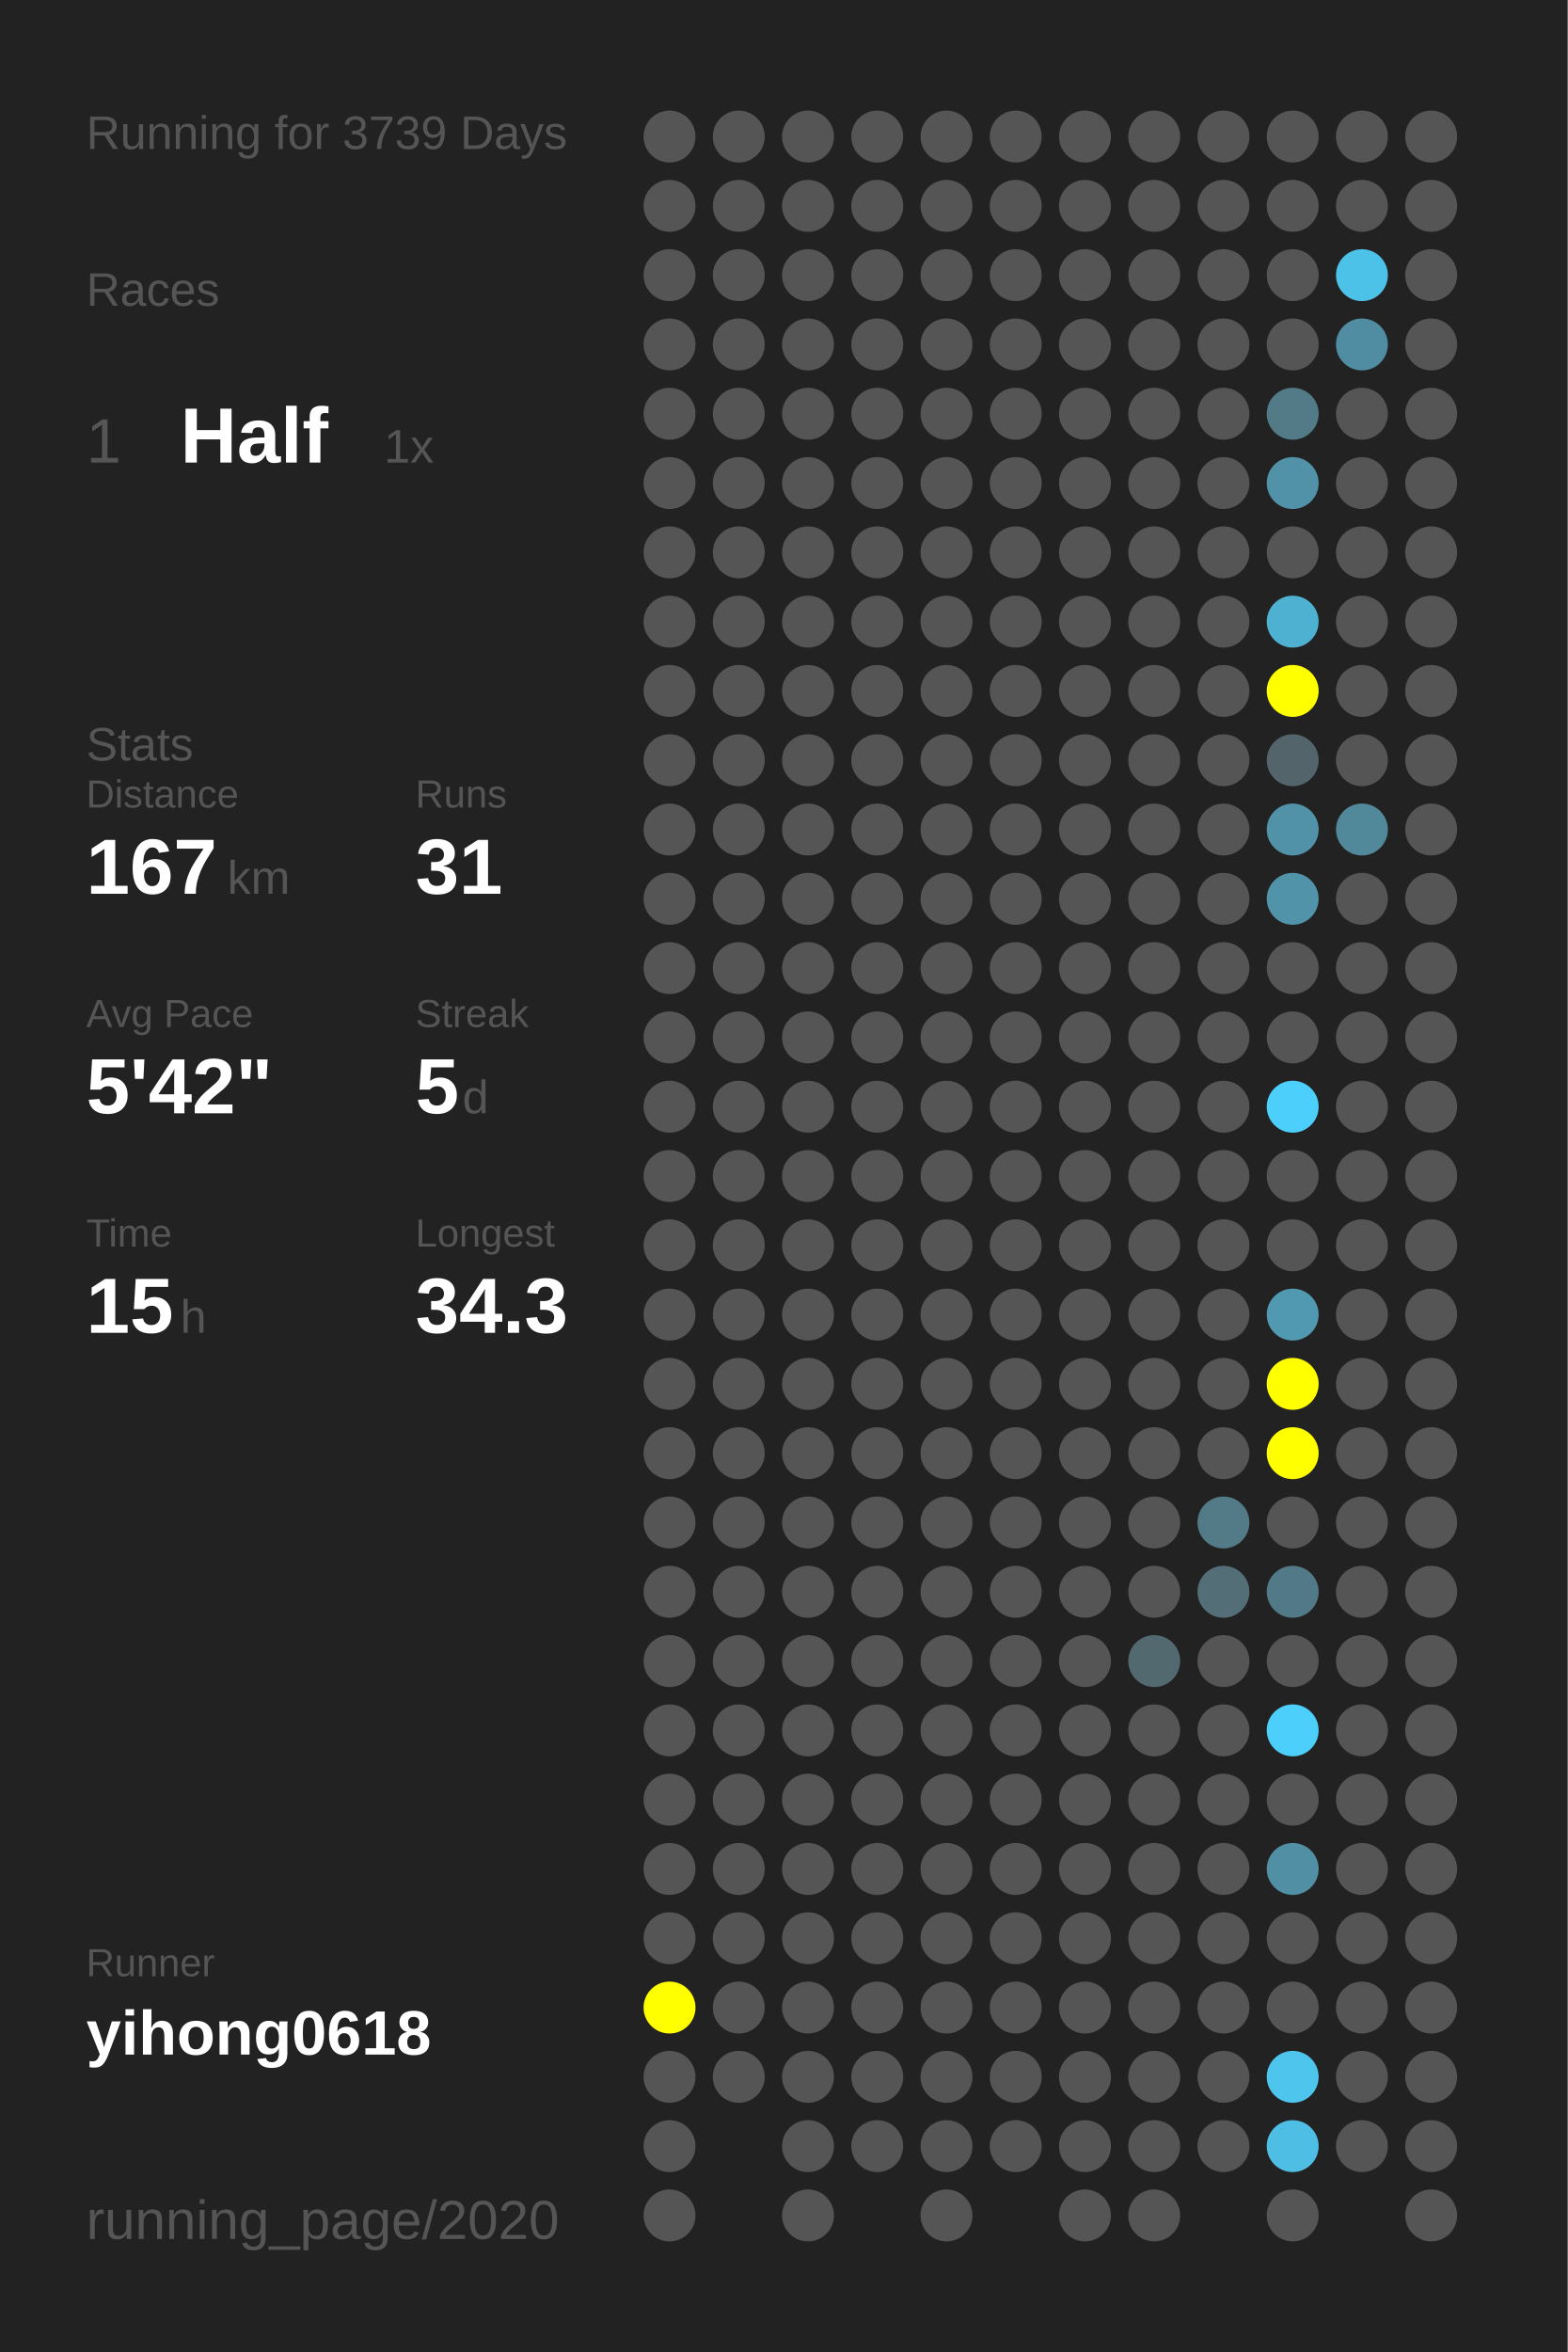
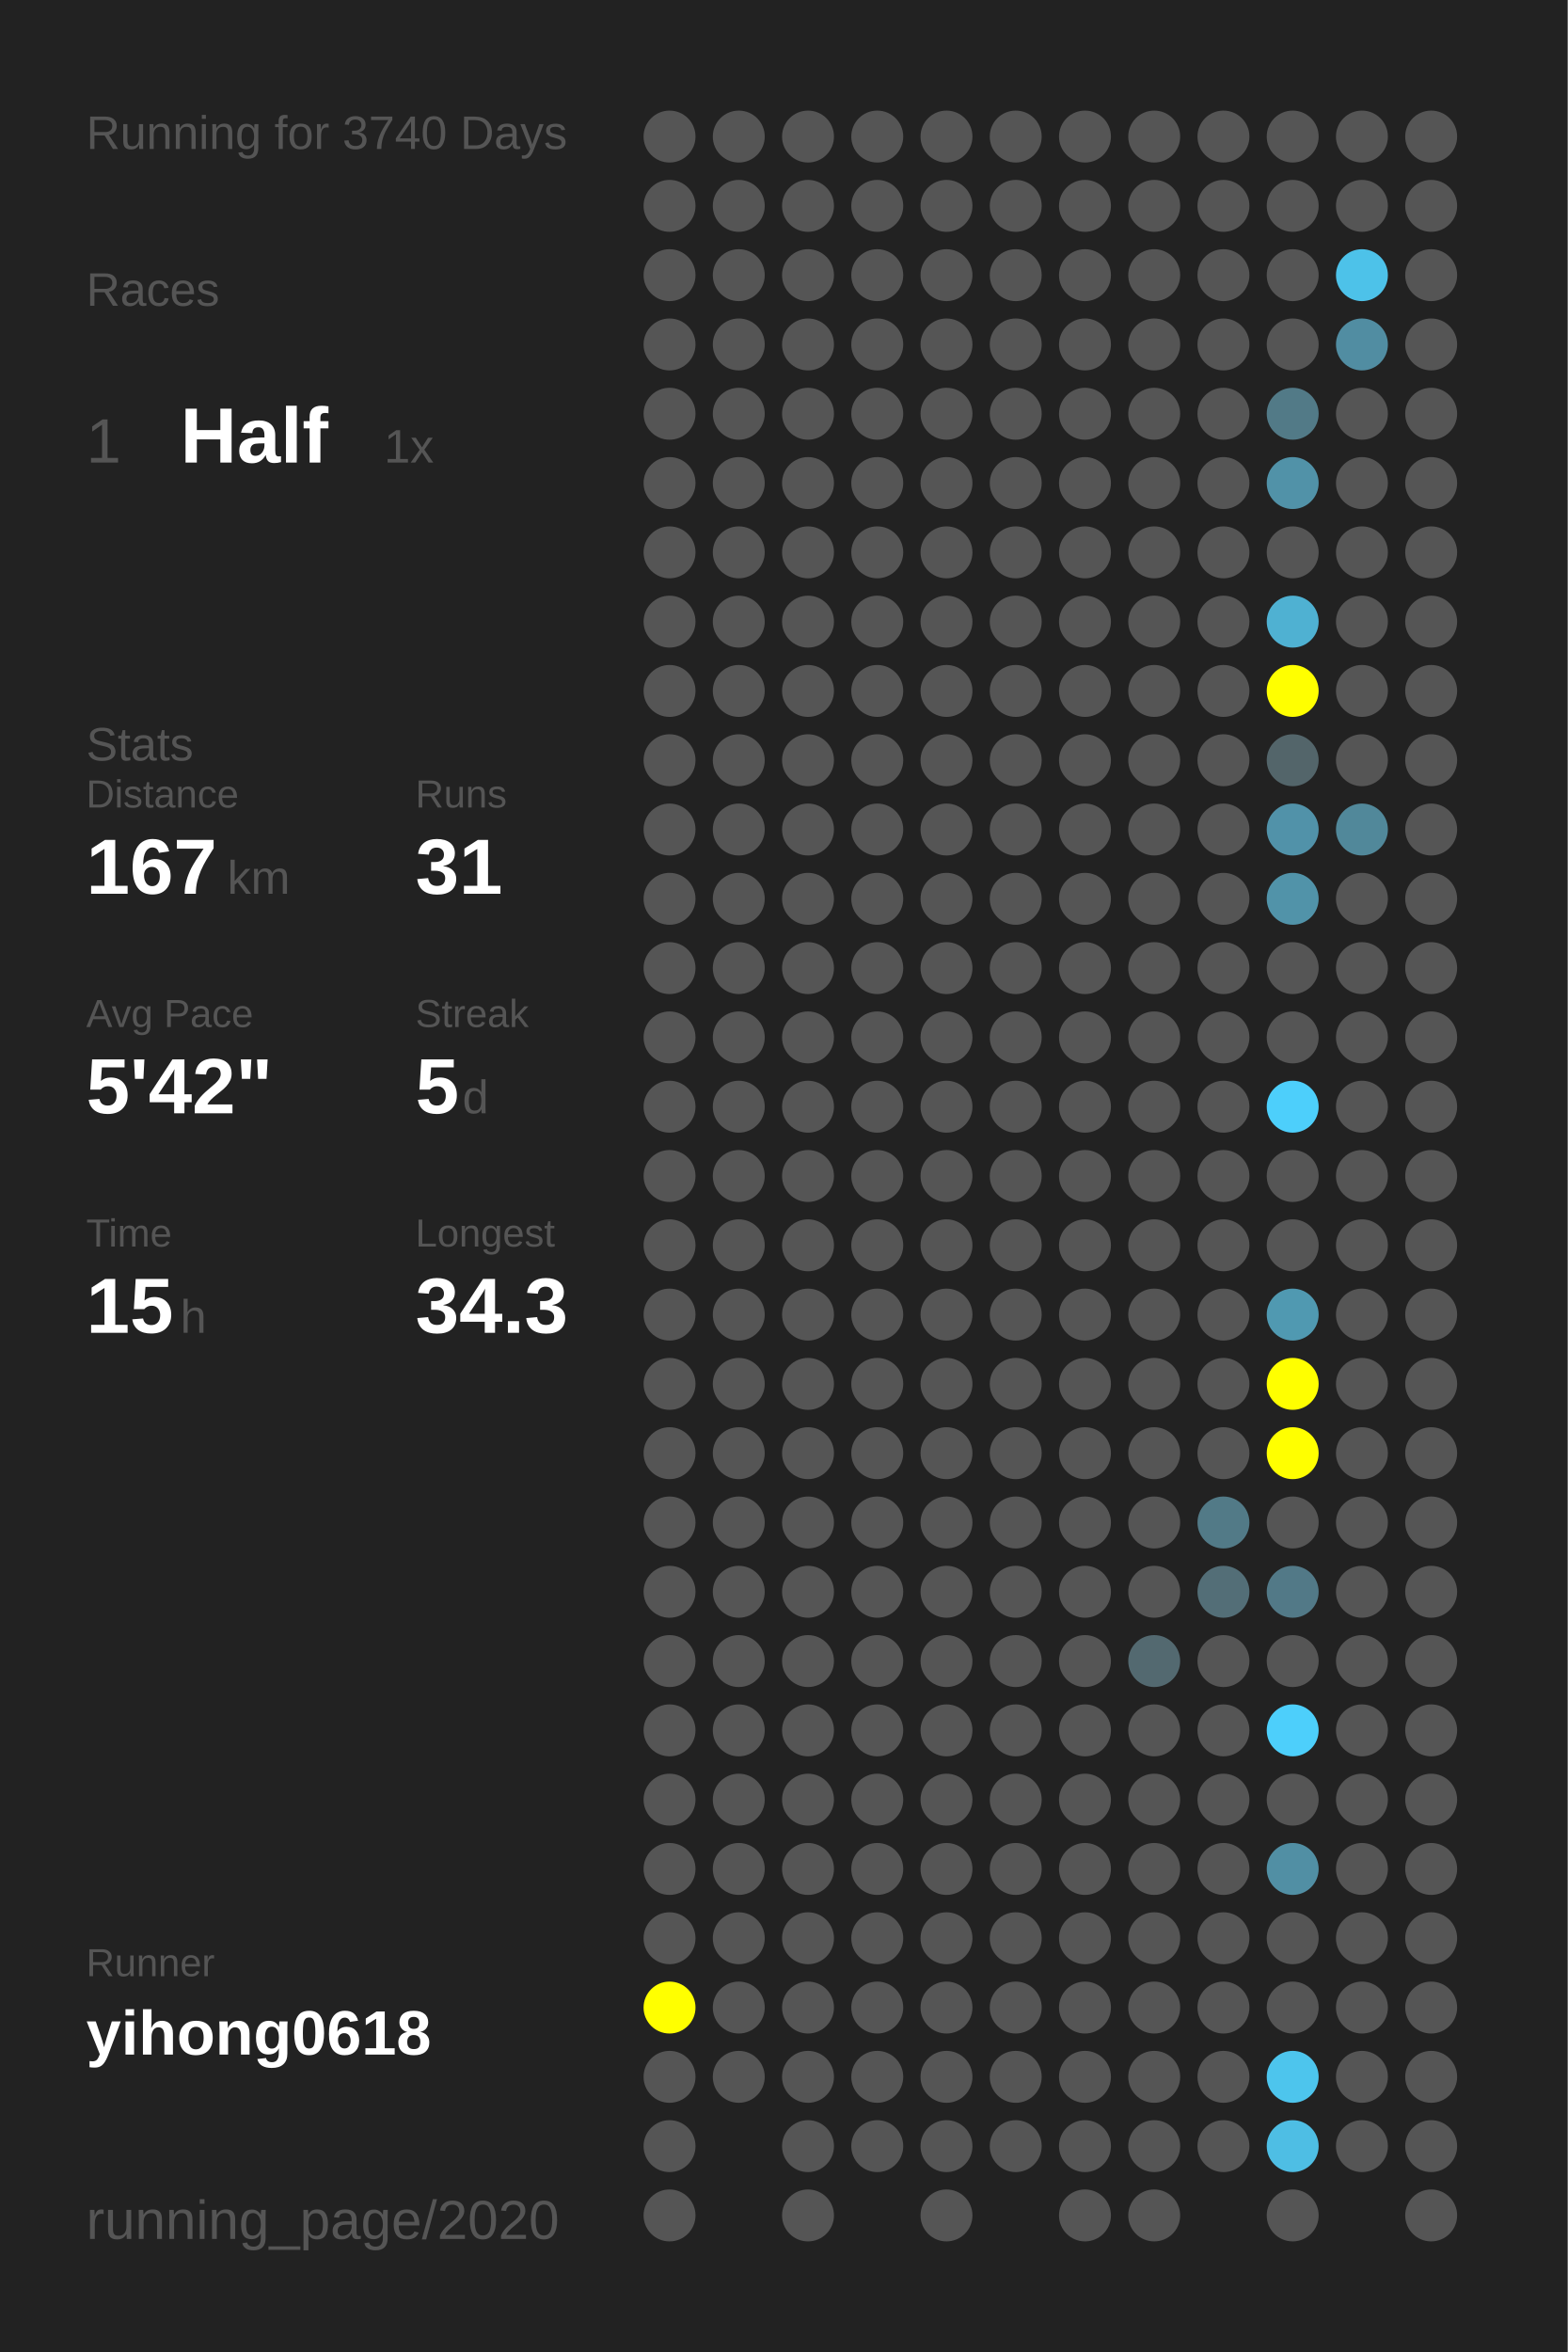
<svg xmlns="http://www.w3.org/2000/svg" baseProfile="full" height="300mm" version="1.1" viewBox="0,0,200,300" width="200mm">
  <defs />
  <rect fill="#222222" height="300" width="200" x="0" y="0" />
-   <text fill="#555555" style="font-size:6px; font-family:Arial;" x="11" y="19">Running for 3739 Days</text>
+   <text fill="#555555" style="font-size:6px; font-family:Arial;" x="11" y="19">Running for 3740 Days</text>
  <text fill="#555555" style="font-size:6px; font-family:Arial;" x="11" y="39">Races</text>
  <text fill="#555555" style="font-size:8px; font-family:Arial;" x="11" y="59">1</text>
  <text fill="#FFFFFF" style="font-size:10px; font-family:Arial; font-weight:bold;" x="23" y="59">Half</text>
  <text fill="#555555" style="font-size:6px; font-family:Arial;" x="49" y="59">1x</text>
  <text fill="#555555" style="font-size:6px; font-family:Arial;" x="11" y="97">Stats</text>
  <text fill="#555555" style="font-size:5px; font-family:Arial;" x="11" y="103">Distance</text>
  <text fill="#FFFFFF" style="font-size:10px; font-family:Arial; font-weight:bold;" x="11" y="114">167</text>
  <text fill="#555555" style="font-size:6px; font-family:Arial;" x="29" y="114">km</text>
  <text fill="#555555" style="font-size:5px; font-family:Arial;" x="53" y="103">Runs</text>
  <text fill="#FFFFFF" style="font-size:10px; font-family:Arial; font-weight:bold;" x="53" y="114">31</text>
  <text fill="#555555" style="font-size:5px; font-family:Arial;" x="11" y="131">Avg Pace</text>
  <text fill="#FFFFFF" style="font-size:10px; font-family:Arial; font-weight:bold;" x="11" y="142">5'42"</text>
  <text fill="#555555" style="font-size:5px; font-family:Arial;" x="53" y="131">Streak</text>
  <text fill="#FFFFFF" style="font-size:10px; font-family:Arial; font-weight:bold;" x="53" y="142">5</text>
  <text fill="#555555" style="font-size:6px; font-family:Arial;" x="59" y="142">d</text>
  <text fill="#555555" style="font-size:5px; font-family:Arial;" x="11" y="159">Time</text>
  <text fill="#FFFFFF" style="font-size:10px; font-family:Arial; font-weight:bold;" x="11" y="170">15</text>
  <text fill="#555555" style="font-size:6px; font-family:Arial;" x="23" y="170">h</text>
  <text fill="#555555" style="font-size:5px; font-family:Arial;" x="53" y="159">Longest</text>
  <text fill="#FFFFFF" style="font-size:10px; font-family:Arial; font-weight:bold;" x="53" y="170">34.3</text>
  <text fill="#555555" style="font-size:5px; font-family:Arial;" x="11" y="252.065">Runner</text>
  <text fill="#FFFFFF" style="font-size:8px; font-family:Arial; font-weight:bold;" x="11" y="262.065">yihong0618</text>
  <text fill="#555555" style="font-size:7px; font-family:Arial;" x="11" y="285.581">running_page/2020</text>
  <circle cx="85.417" cy="17.419" fill="#555555" r="3.312" />
  <circle cx="85.417" cy="26.258" fill="#555555" r="3.312" />
  <circle cx="85.417" cy="35.097" fill="#555555" r="3.312" />
  <circle cx="85.417" cy="43.935" fill="#555555" r="3.312" />
  <circle cx="85.417" cy="52.774" fill="#555555" r="3.312" />
  <circle cx="85.417" cy="61.613" fill="#555555" r="3.312" />
  <circle cx="85.417" cy="70.452" fill="#555555" r="3.312" />
  <circle cx="85.417" cy="79.29" fill="#555555" r="3.312" />
  <circle cx="85.417" cy="88.129" fill="#555555" r="3.312" />
  <circle cx="85.417" cy="96.968" fill="#555555" r="3.312" />
  <circle cx="85.417" cy="105.806" fill="#555555" r="3.312" />
  <circle cx="85.417" cy="114.645" fill="#555555" r="3.312" />
  <circle cx="85.417" cy="123.484" fill="#555555" r="3.312" />
  <circle cx="85.417" cy="132.323" fill="#555555" r="3.312" />
  <circle cx="85.417" cy="141.161" fill="#555555" r="3.312" />
  <circle cx="85.417" cy="150" fill="#555555" r="3.312" />
  <circle cx="85.417" cy="158.839" fill="#555555" r="3.312" />
  <circle cx="85.417" cy="167.677" fill="#555555" r="3.312" />
  <circle cx="85.417" cy="176.516" fill="#555555" r="3.312" />
  <circle cx="85.417" cy="185.355" fill="#555555" r="3.312" />
  <circle cx="85.417" cy="194.194" fill="#555555" r="3.312" />
  <circle cx="85.417" cy="203.032" fill="#555555" r="3.312" />
  <circle cx="85.417" cy="211.871" fill="#555555" r="3.312" />
  <circle cx="85.417" cy="220.71" fill="#555555" r="3.312" />
  <circle cx="85.417" cy="229.548" fill="#555555" r="3.312" />
  <circle cx="85.417" cy="238.387" fill="#555555" r="3.312" />
  <circle cx="85.417" cy="247.226" fill="#555555" r="3.312" />
  <circle cx="85.417" cy="256.065" fill="#FFFF00" r="3.312" />
  <circle cx="85.417" cy="264.903" fill="#555555" r="3.312" />
  <circle cx="85.417" cy="273.742" fill="#555555" r="3.312" />
  <circle cx="85.417" cy="282.581" fill="#555555" r="3.312" />
  <circle cx="94.25" cy="17.419" fill="#555555" r="3.312" />
  <circle cx="94.25" cy="26.258" fill="#555555" r="3.312" />
  <circle cx="94.25" cy="35.097" fill="#555555" r="3.312" />
  <circle cx="94.25" cy="43.935" fill="#555555" r="3.312" />
  <circle cx="94.25" cy="52.774" fill="#555555" r="3.312" />
  <circle cx="94.25" cy="61.613" fill="#555555" r="3.312" />
  <circle cx="94.25" cy="70.452" fill="#555555" r="3.312" />
  <circle cx="94.25" cy="79.29" fill="#555555" r="3.312" />
  <circle cx="94.25" cy="88.129" fill="#555555" r="3.312" />
  <circle cx="94.25" cy="96.968" fill="#555555" r="3.312" />
  <circle cx="94.25" cy="105.806" fill="#555555" r="3.312" />
  <circle cx="94.25" cy="114.645" fill="#555555" r="3.312" />
  <circle cx="94.25" cy="123.484" fill="#555555" r="3.312" />
  <circle cx="94.25" cy="132.323" fill="#555555" r="3.312" />
  <circle cx="94.25" cy="141.161" fill="#555555" r="3.312" />
  <circle cx="94.25" cy="150" fill="#555555" r="3.312" />
  <circle cx="94.25" cy="158.839" fill="#555555" r="3.312" />
  <circle cx="94.25" cy="167.677" fill="#555555" r="3.312" />
  <circle cx="94.25" cy="176.516" fill="#555555" r="3.312" />
  <circle cx="94.25" cy="185.355" fill="#555555" r="3.312" />
  <circle cx="94.25" cy="194.194" fill="#555555" r="3.312" />
  <circle cx="94.25" cy="203.032" fill="#555555" r="3.312" />
  <circle cx="94.25" cy="211.871" fill="#555555" r="3.312" />
  <circle cx="94.25" cy="220.71" fill="#555555" r="3.312" />
  <circle cx="94.25" cy="229.548" fill="#555555" r="3.312" />
  <circle cx="94.25" cy="238.387" fill="#555555" r="3.312" />
  <circle cx="94.25" cy="247.226" fill="#555555" r="3.312" />
  <circle cx="94.25" cy="256.065" fill="#555555" r="3.312" />
  <circle cx="94.25" cy="264.903" fill="#555555" r="3.312" />
  <circle cx="103.083" cy="17.419" fill="#555555" r="3.312" />
  <circle cx="103.083" cy="26.258" fill="#555555" r="3.312" />
  <circle cx="103.083" cy="35.097" fill="#555555" r="3.312" />
  <circle cx="103.083" cy="43.935" fill="#555555" r="3.312" />
  <circle cx="103.083" cy="52.774" fill="#555555" r="3.312" />
  <circle cx="103.083" cy="61.613" fill="#555555" r="3.312" />
  <circle cx="103.083" cy="70.452" fill="#555555" r="3.312" />
  <circle cx="103.083" cy="79.29" fill="#555555" r="3.312" />
  <circle cx="103.083" cy="88.129" fill="#555555" r="3.312" />
  <circle cx="103.083" cy="96.968" fill="#555555" r="3.312" />
  <circle cx="103.083" cy="105.806" fill="#555555" r="3.312" />
  <circle cx="103.083" cy="114.645" fill="#555555" r="3.312" />
  <circle cx="103.083" cy="123.484" fill="#555555" r="3.312" />
  <circle cx="103.083" cy="132.323" fill="#555555" r="3.312" />
  <circle cx="103.083" cy="141.161" fill="#555555" r="3.312" />
  <circle cx="103.083" cy="150" fill="#555555" r="3.312" />
  <circle cx="103.083" cy="158.839" fill="#555555" r="3.312" />
  <circle cx="103.083" cy="167.677" fill="#555555" r="3.312" />
  <circle cx="103.083" cy="176.516" fill="#555555" r="3.312" />
  <circle cx="103.083" cy="185.355" fill="#555555" r="3.312" />
  <circle cx="103.083" cy="194.194" fill="#555555" r="3.312" />
  <circle cx="103.083" cy="203.032" fill="#555555" r="3.312" />
  <circle cx="103.083" cy="211.871" fill="#555555" r="3.312" />
  <circle cx="103.083" cy="220.71" fill="#555555" r="3.312" />
  <circle cx="103.083" cy="229.548" fill="#555555" r="3.312" />
  <circle cx="103.083" cy="238.387" fill="#555555" r="3.312" />
  <circle cx="103.083" cy="247.226" fill="#555555" r="3.312" />
  <circle cx="103.083" cy="256.065" fill="#555555" r="3.312" />
  <circle cx="103.083" cy="264.903" fill="#555555" r="3.312" />
  <circle cx="103.083" cy="273.742" fill="#555555" r="3.312" />
  <circle cx="103.083" cy="282.581" fill="#555555" r="3.312" />
  <circle cx="111.917" cy="17.419" fill="#555555" r="3.312" />
  <circle cx="111.917" cy="26.258" fill="#555555" r="3.312" />
  <circle cx="111.917" cy="35.097" fill="#555555" r="3.312" />
  <circle cx="111.917" cy="43.935" fill="#555555" r="3.312" />
  <circle cx="111.917" cy="52.774" fill="#555555" r="3.312" />
  <circle cx="111.917" cy="61.613" fill="#555555" r="3.312" />
  <circle cx="111.917" cy="70.452" fill="#555555" r="3.312" />
  <circle cx="111.917" cy="79.29" fill="#555555" r="3.312" />
  <circle cx="111.917" cy="88.129" fill="#555555" r="3.312" />
  <circle cx="111.917" cy="96.968" fill="#555555" r="3.312" />
  <circle cx="111.917" cy="105.806" fill="#555555" r="3.312" />
  <circle cx="111.917" cy="114.645" fill="#555555" r="3.312" />
  <circle cx="111.917" cy="123.484" fill="#555555" r="3.312" />
  <circle cx="111.917" cy="132.323" fill="#555555" r="3.312" />
  <circle cx="111.917" cy="141.161" fill="#555555" r="3.312" />
  <circle cx="111.917" cy="150" fill="#555555" r="3.312" />
  <circle cx="111.917" cy="158.839" fill="#555555" r="3.312" />
  <circle cx="111.917" cy="167.677" fill="#555555" r="3.312" />
  <circle cx="111.917" cy="176.516" fill="#555555" r="3.312" />
  <circle cx="111.917" cy="185.355" fill="#555555" r="3.312" />
  <circle cx="111.917" cy="194.194" fill="#555555" r="3.312" />
  <circle cx="111.917" cy="203.032" fill="#555555" r="3.312" />
  <circle cx="111.917" cy="211.871" fill="#555555" r="3.312" />
  <circle cx="111.917" cy="220.71" fill="#555555" r="3.312" />
  <circle cx="111.917" cy="229.548" fill="#555555" r="3.312" />
  <circle cx="111.917" cy="238.387" fill="#555555" r="3.312" />
  <circle cx="111.917" cy="247.226" fill="#555555" r="3.312" />
  <circle cx="111.917" cy="256.065" fill="#555555" r="3.312" />
  <circle cx="111.917" cy="264.903" fill="#555555" r="3.312" />
  <circle cx="111.917" cy="273.742" fill="#555555" r="3.312" />
  <circle cx="120.75" cy="17.419" fill="#555555" r="3.312" />
  <circle cx="120.75" cy="26.258" fill="#555555" r="3.312" />
  <circle cx="120.75" cy="35.097" fill="#555555" r="3.312" />
  <circle cx="120.75" cy="43.935" fill="#555555" r="3.312" />
  <circle cx="120.75" cy="52.774" fill="#555555" r="3.312" />
  <circle cx="120.75" cy="61.613" fill="#555555" r="3.312" />
  <circle cx="120.75" cy="70.452" fill="#555555" r="3.312" />
  <circle cx="120.75" cy="79.29" fill="#555555" r="3.312" />
  <circle cx="120.75" cy="88.129" fill="#555555" r="3.312" />
  <circle cx="120.75" cy="96.968" fill="#555555" r="3.312" />
  <circle cx="120.75" cy="105.806" fill="#555555" r="3.312" />
  <circle cx="120.75" cy="114.645" fill="#555555" r="3.312" />
  <circle cx="120.75" cy="123.484" fill="#555555" r="3.312" />
  <circle cx="120.75" cy="132.323" fill="#555555" r="3.312" />
  <circle cx="120.75" cy="141.161" fill="#555555" r="3.312" />
  <circle cx="120.75" cy="150" fill="#555555" r="3.312" />
  <circle cx="120.75" cy="158.839" fill="#555555" r="3.312" />
  <circle cx="120.75" cy="167.677" fill="#555555" r="3.312" />
  <circle cx="120.75" cy="176.516" fill="#555555" r="3.312" />
  <circle cx="120.75" cy="185.355" fill="#555555" r="3.312" />
  <circle cx="120.75" cy="194.194" fill="#555555" r="3.312" />
  <circle cx="120.75" cy="203.032" fill="#555555" r="3.312" />
  <circle cx="120.75" cy="211.871" fill="#555555" r="3.312" />
  <circle cx="120.75" cy="220.71" fill="#555555" r="3.312" />
  <circle cx="120.75" cy="229.548" fill="#555555" r="3.312" />
  <circle cx="120.75" cy="238.387" fill="#555555" r="3.312" />
  <circle cx="120.75" cy="247.226" fill="#555555" r="3.312" />
  <circle cx="120.75" cy="256.065" fill="#555555" r="3.312" />
  <circle cx="120.75" cy="264.903" fill="#555555" r="3.312" />
  <circle cx="120.75" cy="273.742" fill="#555555" r="3.312" />
  <circle cx="120.75" cy="282.581" fill="#555555" r="3.312" />
  <circle cx="129.583" cy="17.419" fill="#555555" r="3.312" />
  <circle cx="129.583" cy="26.258" fill="#555555" r="3.312" />
  <circle cx="129.583" cy="35.097" fill="#555555" r="3.312" />
  <circle cx="129.583" cy="43.935" fill="#555555" r="3.312" />
  <circle cx="129.583" cy="52.774" fill="#555555" r="3.312" />
  <circle cx="129.583" cy="61.613" fill="#555555" r="3.312" />
  <circle cx="129.583" cy="70.452" fill="#555555" r="3.312" />
  <circle cx="129.583" cy="79.29" fill="#555555" r="3.312" />
  <circle cx="129.583" cy="88.129" fill="#555555" r="3.312" />
  <circle cx="129.583" cy="96.968" fill="#555555" r="3.312" />
  <circle cx="129.583" cy="105.806" fill="#555555" r="3.312" />
  <circle cx="129.583" cy="114.645" fill="#555555" r="3.312" />
  <circle cx="129.583" cy="123.484" fill="#555555" r="3.312" />
  <circle cx="129.583" cy="132.323" fill="#555555" r="3.312" />
  <circle cx="129.583" cy="141.161" fill="#555555" r="3.312" />
  <circle cx="129.583" cy="150" fill="#555555" r="3.312" />
  <circle cx="129.583" cy="158.839" fill="#555555" r="3.312" />
  <circle cx="129.583" cy="167.677" fill="#555555" r="3.312" />
  <circle cx="129.583" cy="176.516" fill="#555555" r="3.312" />
  <circle cx="129.583" cy="185.355" fill="#555555" r="3.312" />
  <circle cx="129.583" cy="194.194" fill="#555555" r="3.312" />
  <circle cx="129.583" cy="203.032" fill="#555555" r="3.312" />
  <circle cx="129.583" cy="211.871" fill="#555555" r="3.312" />
  <circle cx="129.583" cy="220.71" fill="#555555" r="3.312" />
  <circle cx="129.583" cy="229.548" fill="#555555" r="3.312" />
  <circle cx="129.583" cy="238.387" fill="#555555" r="3.312" />
  <circle cx="129.583" cy="247.226" fill="#555555" r="3.312" />
  <circle cx="129.583" cy="256.065" fill="#555555" r="3.312" />
  <circle cx="129.583" cy="264.903" fill="#555555" r="3.312" />
  <circle cx="129.583" cy="273.742" fill="#555555" r="3.312" />
  <circle cx="138.417" cy="17.419" fill="#555555" r="3.312" />
  <circle cx="138.417" cy="26.258" fill="#555555" r="3.312" />
  <circle cx="138.417" cy="35.097" fill="#555555" r="3.312" />
  <circle cx="138.417" cy="43.935" fill="#555555" r="3.312" />
  <circle cx="138.417" cy="52.774" fill="#555555" r="3.312" />
  <circle cx="138.417" cy="61.613" fill="#555555" r="3.312" />
  <circle cx="138.417" cy="70.452" fill="#555555" r="3.312" />
  <circle cx="138.417" cy="79.29" fill="#555555" r="3.312" />
  <circle cx="138.417" cy="88.129" fill="#555555" r="3.312" />
  <circle cx="138.417" cy="96.968" fill="#555555" r="3.312" />
  <circle cx="138.417" cy="105.806" fill="#555555" r="3.312" />
  <circle cx="138.417" cy="114.645" fill="#555555" r="3.312" />
  <circle cx="138.417" cy="123.484" fill="#555555" r="3.312" />
  <circle cx="138.417" cy="132.323" fill="#555555" r="3.312" />
  <circle cx="138.417" cy="141.161" fill="#555555" r="3.312" />
  <circle cx="138.417" cy="150" fill="#555555" r="3.312" />
  <circle cx="138.417" cy="158.839" fill="#555555" r="3.312" />
  <circle cx="138.417" cy="167.677" fill="#555555" r="3.312" />
  <circle cx="138.417" cy="176.516" fill="#555555" r="3.312" />
  <circle cx="138.417" cy="185.355" fill="#555555" r="3.312" />
  <circle cx="138.417" cy="194.194" fill="#555555" r="3.312" />
  <circle cx="138.417" cy="203.032" fill="#555555" r="3.312" />
  <circle cx="138.417" cy="211.871" fill="#555555" r="3.312" />
  <circle cx="138.417" cy="220.71" fill="#555555" r="3.312" />
  <circle cx="138.417" cy="229.548" fill="#555555" r="3.312" />
  <circle cx="138.417" cy="238.387" fill="#555555" r="3.312" />
  <circle cx="138.417" cy="247.226" fill="#555555" r="3.312" />
  <circle cx="138.417" cy="256.065" fill="#555555" r="3.312" />
  <circle cx="138.417" cy="264.903" fill="#555555" r="3.312" />
  <circle cx="138.417" cy="273.742" fill="#555555" r="3.312" />
  <circle cx="138.417" cy="282.581" fill="#555555" r="3.312" />
  <circle cx="147.25" cy="17.419" fill="#555555" r="3.312" />
  <circle cx="147.25" cy="26.258" fill="#555555" r="3.312" />
  <circle cx="147.25" cy="35.097" fill="#555555" r="3.312" />
  <circle cx="147.25" cy="43.935" fill="#555555" r="3.312" />
  <circle cx="147.25" cy="52.774" fill="#555555" r="3.312" />
  <circle cx="147.25" cy="61.613" fill="#555555" r="3.312" />
  <circle cx="147.25" cy="70.452" fill="#555555" r="3.312" />
  <circle cx="147.25" cy="79.29" fill="#555555" r="3.312" />
  <circle cx="147.25" cy="88.129" fill="#555555" r="3.312" />
  <circle cx="147.25" cy="96.968" fill="#555555" r="3.312" />
  <circle cx="147.25" cy="105.806" fill="#555555" r="3.312" />
  <circle cx="147.25" cy="114.645" fill="#555555" r="3.312" />
  <circle cx="147.25" cy="123.484" fill="#555555" r="3.312" />
  <circle cx="147.25" cy="132.323" fill="#555555" r="3.312" />
  <circle cx="147.25" cy="141.161" fill="#555555" r="3.312" />
  <circle cx="147.25" cy="150" fill="#555555" r="3.312" />
  <circle cx="147.25" cy="158.839" fill="#555555" r="3.312" />
  <circle cx="147.25" cy="167.677" fill="#555555" r="3.312" />
  <circle cx="147.25" cy="176.516" fill="#555555" r="3.312" />
  <circle cx="147.25" cy="185.355" fill="#555555" r="3.312" />
  <circle cx="147.25" cy="194.194" fill="#555555" r="3.312" />
  <circle cx="147.25" cy="203.032" fill="#555555" r="3.312" />
  <circle cx="147.25" cy="211.871" fill="#536970" r="3.312" />
  <circle cx="147.25" cy="220.71" fill="#555555" r="3.312" />
  <circle cx="147.25" cy="229.548" fill="#555555" r="3.312" />
  <circle cx="147.25" cy="238.387" fill="#555555" r="3.312" />
  <circle cx="147.25" cy="247.226" fill="#555555" r="3.312" />
  <circle cx="147.25" cy="256.065" fill="#555555" r="3.312" />
  <circle cx="147.25" cy="264.903" fill="#555555" r="3.312" />
  <circle cx="147.25" cy="273.742" fill="#555555" r="3.312" />
  <circle cx="147.25" cy="282.581" fill="#555555" r="3.312" />
  <circle cx="156.083" cy="17.419" fill="#555555" r="3.312" />
  <circle cx="156.083" cy="26.258" fill="#555555" r="3.312" />
  <circle cx="156.083" cy="35.097" fill="#555555" r="3.312" />
  <circle cx="156.083" cy="43.935" fill="#555555" r="3.312" />
  <circle cx="156.083" cy="52.774" fill="#555555" r="3.312" />
  <circle cx="156.083" cy="61.613" fill="#555555" r="3.312" />
  <circle cx="156.083" cy="70.452" fill="#555555" r="3.312" />
  <circle cx="156.083" cy="79.29" fill="#555555" r="3.312" />
  <circle cx="156.083" cy="88.129" fill="#555555" r="3.312" />
  <circle cx="156.083" cy="96.968" fill="#555555" r="3.312" />
  <circle cx="156.083" cy="105.806" fill="#555555" r="3.312" />
  <circle cx="156.083" cy="114.645" fill="#555555" r="3.312" />
  <circle cx="156.083" cy="123.484" fill="#555555" r="3.312" />
  <circle cx="156.083" cy="132.323" fill="#555555" r="3.312" />
  <circle cx="156.083" cy="141.161" fill="#555555" r="3.312" />
  <circle cx="156.083" cy="150" fill="#555555" r="3.312" />
  <circle cx="156.083" cy="158.839" fill="#555555" r="3.312" />
  <circle cx="156.083" cy="167.677" fill="#555555" r="3.312" />
  <circle cx="156.083" cy="176.516" fill="#555555" r="3.312" />
  <circle cx="156.083" cy="185.355" fill="#555555" r="3.312" />
  <circle cx="156.083" cy="194.194" fill="#527a87" r="3.312" />
  <circle cx="156.083" cy="203.032" fill="#536e77" r="3.312" />
  <circle cx="156.083" cy="211.871" fill="#555555" r="3.312" />
  <circle cx="156.083" cy="220.71" fill="#555555" r="3.312" />
  <circle cx="156.083" cy="229.548" fill="#555555" r="3.312" />
  <circle cx="156.083" cy="238.387" fill="#555555" r="3.312" />
  <circle cx="156.083" cy="247.226" fill="#555555" r="3.312" />
  <circle cx="156.083" cy="256.065" fill="#555555" r="3.312" />
  <circle cx="156.083" cy="264.903" fill="#555555" r="3.312" />
  <circle cx="156.083" cy="273.742" fill="#555555" r="3.312" />
  <circle cx="164.917" cy="17.419" fill="#555555" r="3.312" />
  <circle cx="164.917" cy="26.258" fill="#555555" r="3.312" />
  <circle cx="164.917" cy="35.097" fill="#555555" r="3.312" />
  <circle cx="164.917" cy="43.935" fill="#555555" r="3.312" />
  <circle cx="164.917" cy="52.774" fill="#527a87" r="3.312" />
  <circle cx="164.917" cy="61.613" fill="#5192a8" r="3.312" />
  <circle cx="164.917" cy="70.452" fill="#555555" r="3.312" />
  <circle cx="164.917" cy="79.29" fill="#4fb1d2" r="3.312" />
  <circle cx="164.917" cy="88.129" fill="#FFFF00" r="3.312" />
  <circle cx="164.917" cy="96.968" fill="#53656a" r="3.312" />
  <circle cx="164.917" cy="105.806" fill="#5192a9" r="3.312" />
  <circle cx="164.917" cy="114.645" fill="#5193a9" r="3.312" />
  <circle cx="164.917" cy="123.484" fill="#555555" r="3.312" />
  <circle cx="164.917" cy="132.323" fill="#555555" r="3.312" />
  <circle cx="164.917" cy="141.161" fill="#4dcffb" r="3.312" />
  <circle cx="164.917" cy="150" fill="#555555" r="3.312" />
  <circle cx="164.917" cy="158.839" fill="#555555" r="3.312" />
  <circle cx="164.917" cy="167.677" fill="#5099b1" r="3.312" />
  <circle cx="164.917" cy="176.516" fill="#FFFF00" r="3.312" />
  <circle cx="164.917" cy="185.355" fill="#FFFF00" r="3.312" />
  <circle cx="164.917" cy="194.194" fill="#555555" r="3.312" />
  <circle cx="164.917" cy="203.032" fill="#527987" r="3.312" />
  <circle cx="164.917" cy="211.871" fill="#555555" r="3.312" />
  <circle cx="164.917" cy="220.71" fill="#4dcffb" r="3.312" />
  <circle cx="164.917" cy="229.548" fill="#555555" r="3.312" />
  <circle cx="164.917" cy="238.387" fill="#518fa4" r="3.312" />
  <circle cx="164.917" cy="247.226" fill="#555555" r="3.312" />
  <circle cx="164.917" cy="256.065" fill="#555555" r="3.312" />
  <circle cx="164.917" cy="264.903" fill="#4dc5ed" r="3.312" />
  <circle cx="164.917" cy="273.742" fill="#4ebee4" r="3.312" />
  <circle cx="164.917" cy="282.581" fill="#555555" r="3.312" />
  <circle cx="173.75" cy="17.419" fill="#555555" r="3.312" />
  <circle cx="173.75" cy="26.258" fill="#555555" r="3.312" />
  <circle cx="173.75" cy="35.097" fill="#4dc2e9" r="3.312" />
  <circle cx="173.75" cy="43.935" fill="#518da2" r="3.312" />
  <circle cx="173.75" cy="52.774" fill="#555555" r="3.312" />
  <circle cx="173.75" cy="61.613" fill="#555555" r="3.312" />
  <circle cx="173.75" cy="70.452" fill="#555555" r="3.312" />
  <circle cx="173.75" cy="79.29" fill="#555555" r="3.312" />
  <circle cx="173.75" cy="88.129" fill="#555555" r="3.312" />
  <circle cx="173.75" cy="96.968" fill="#555555" r="3.312" />
  <circle cx="173.75" cy="105.806" fill="#51889a" r="3.312" />
  <circle cx="173.75" cy="114.645" fill="#555555" r="3.312" />
  <circle cx="173.75" cy="123.484" fill="#555555" r="3.312" />
  <circle cx="173.75" cy="132.323" fill="#555555" r="3.312" />
  <circle cx="173.75" cy="141.161" fill="#555555" r="3.312" />
  <circle cx="173.75" cy="150" fill="#555555" r="3.312" />
  <circle cx="173.75" cy="158.839" fill="#555555" r="3.312" />
  <circle cx="173.75" cy="167.677" fill="#555555" r="3.312" />
  <circle cx="173.75" cy="176.516" fill="#555555" r="3.312" />
  <circle cx="173.75" cy="185.355" fill="#555555" r="3.312" />
  <circle cx="173.75" cy="194.194" fill="#555555" r="3.312" />
  <circle cx="173.75" cy="203.032" fill="#555555" r="3.312" />
  <circle cx="173.75" cy="211.871" fill="#555555" r="3.312" />
  <circle cx="173.75" cy="220.71" fill="#555555" r="3.312" />
  <circle cx="173.75" cy="229.548" fill="#555555" r="3.312" />
  <circle cx="173.75" cy="238.387" fill="#555555" r="3.312" />
  <circle cx="173.75" cy="247.226" fill="#555555" r="3.312" />
  <circle cx="173.75" cy="256.065" fill="#555555" r="3.312" />
  <circle cx="173.75" cy="264.903" fill="#555555" r="3.312" />
  <circle cx="173.75" cy="273.742" fill="#555555" r="3.312" />
  <circle cx="182.583" cy="17.419" fill="#555555" r="3.312" />
  <circle cx="182.583" cy="26.258" fill="#555555" r="3.312" />
  <circle cx="182.583" cy="35.097" fill="#555555" r="3.312" />
  <circle cx="182.583" cy="43.935" fill="#555555" r="3.312" />
  <circle cx="182.583" cy="52.774" fill="#555555" r="3.312" />
  <circle cx="182.583" cy="61.613" fill="#555555" r="3.312" />
  <circle cx="182.583" cy="70.452" fill="#555555" r="3.312" />
  <circle cx="182.583" cy="79.29" fill="#555555" r="3.312" />
  <circle cx="182.583" cy="88.129" fill="#555555" r="3.312" />
  <circle cx="182.583" cy="96.968" fill="#555555" r="3.312" />
  <circle cx="182.583" cy="105.806" fill="#555555" r="3.312" />
  <circle cx="182.583" cy="114.645" fill="#555555" r="3.312" />
  <circle cx="182.583" cy="123.484" fill="#555555" r="3.312" />
  <circle cx="182.583" cy="132.323" fill="#555555" r="3.312" />
  <circle cx="182.583" cy="141.161" fill="#555555" r="3.312" />
  <circle cx="182.583" cy="150" fill="#555555" r="3.312" />
  <circle cx="182.583" cy="158.839" fill="#555555" r="3.312" />
  <circle cx="182.583" cy="167.677" fill="#555555" r="3.312" />
  <circle cx="182.583" cy="176.516" fill="#555555" r="3.312" />
  <circle cx="182.583" cy="185.355" fill="#555555" r="3.312" />
  <circle cx="182.583" cy="194.194" fill="#555555" r="3.312" />
  <circle cx="182.583" cy="203.032" fill="#555555" r="3.312" />
  <circle cx="182.583" cy="211.871" fill="#555555" r="3.312" />
  <circle cx="182.583" cy="220.71" fill="#555555" r="3.312" />
  <circle cx="182.583" cy="229.548" fill="#555555" r="3.312" />
  <circle cx="182.583" cy="238.387" fill="#555555" r="3.312" />
  <circle cx="182.583" cy="247.226" fill="#555555" r="3.312" />
  <circle cx="182.583" cy="256.065" fill="#555555" r="3.312" />
  <circle cx="182.583" cy="264.903" fill="#555555" r="3.312" />
  <circle cx="182.583" cy="273.742" fill="#555555" r="3.312" />
  <circle cx="182.583" cy="282.581" fill="#555555" r="3.312" />
</svg>
